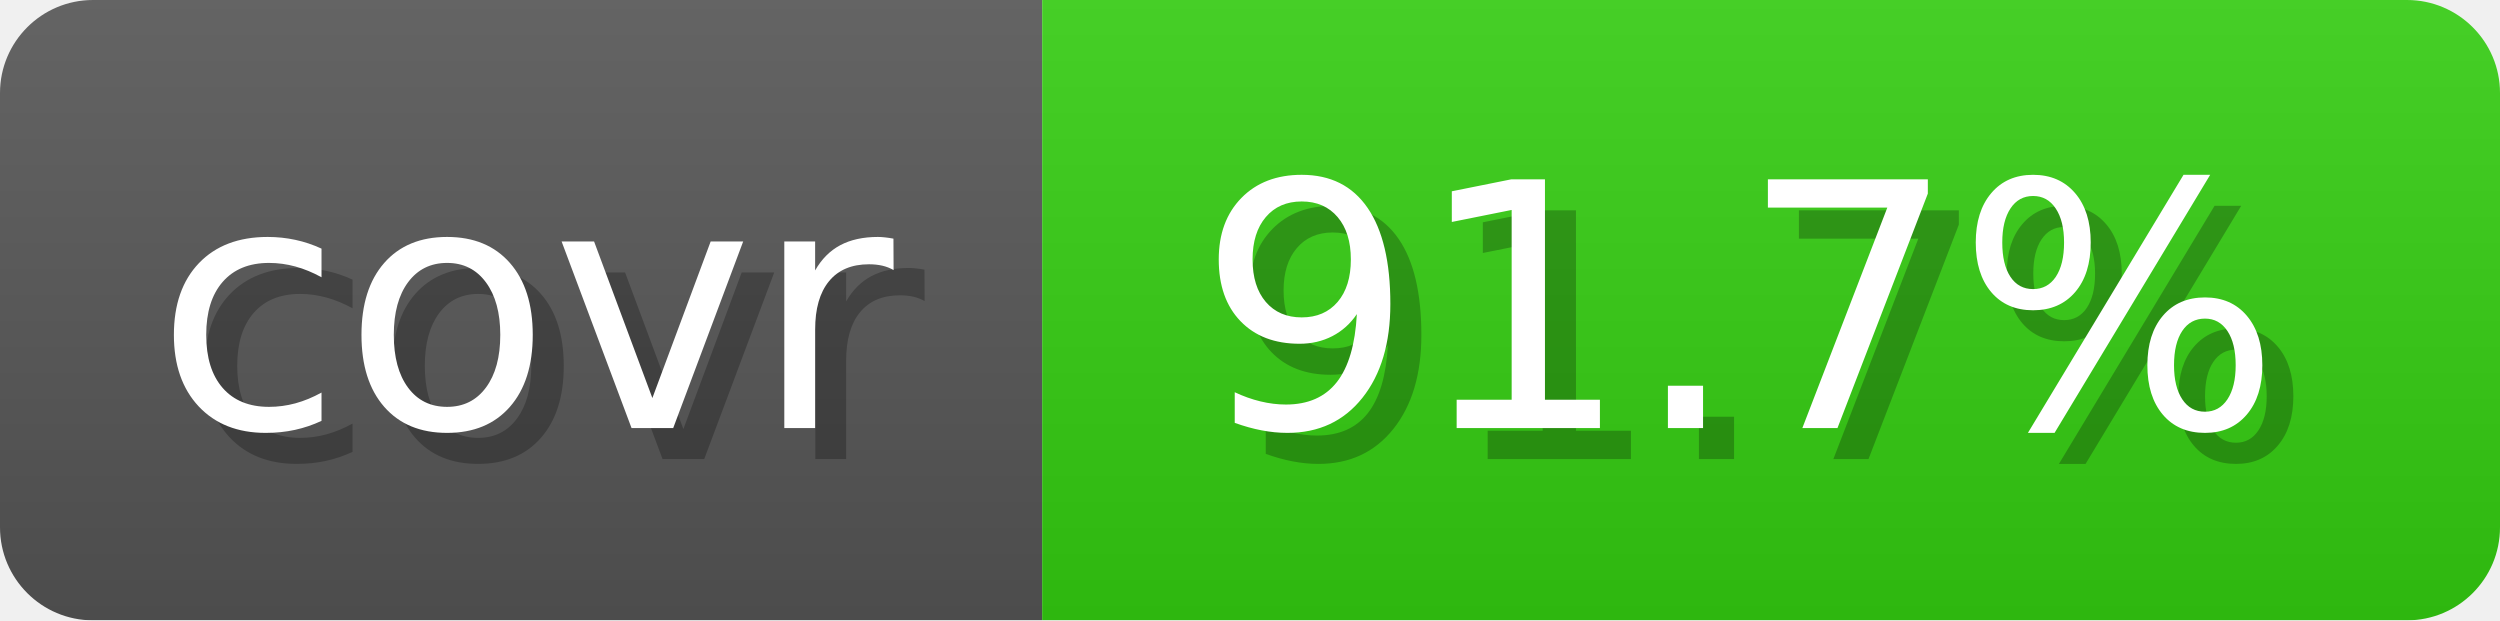
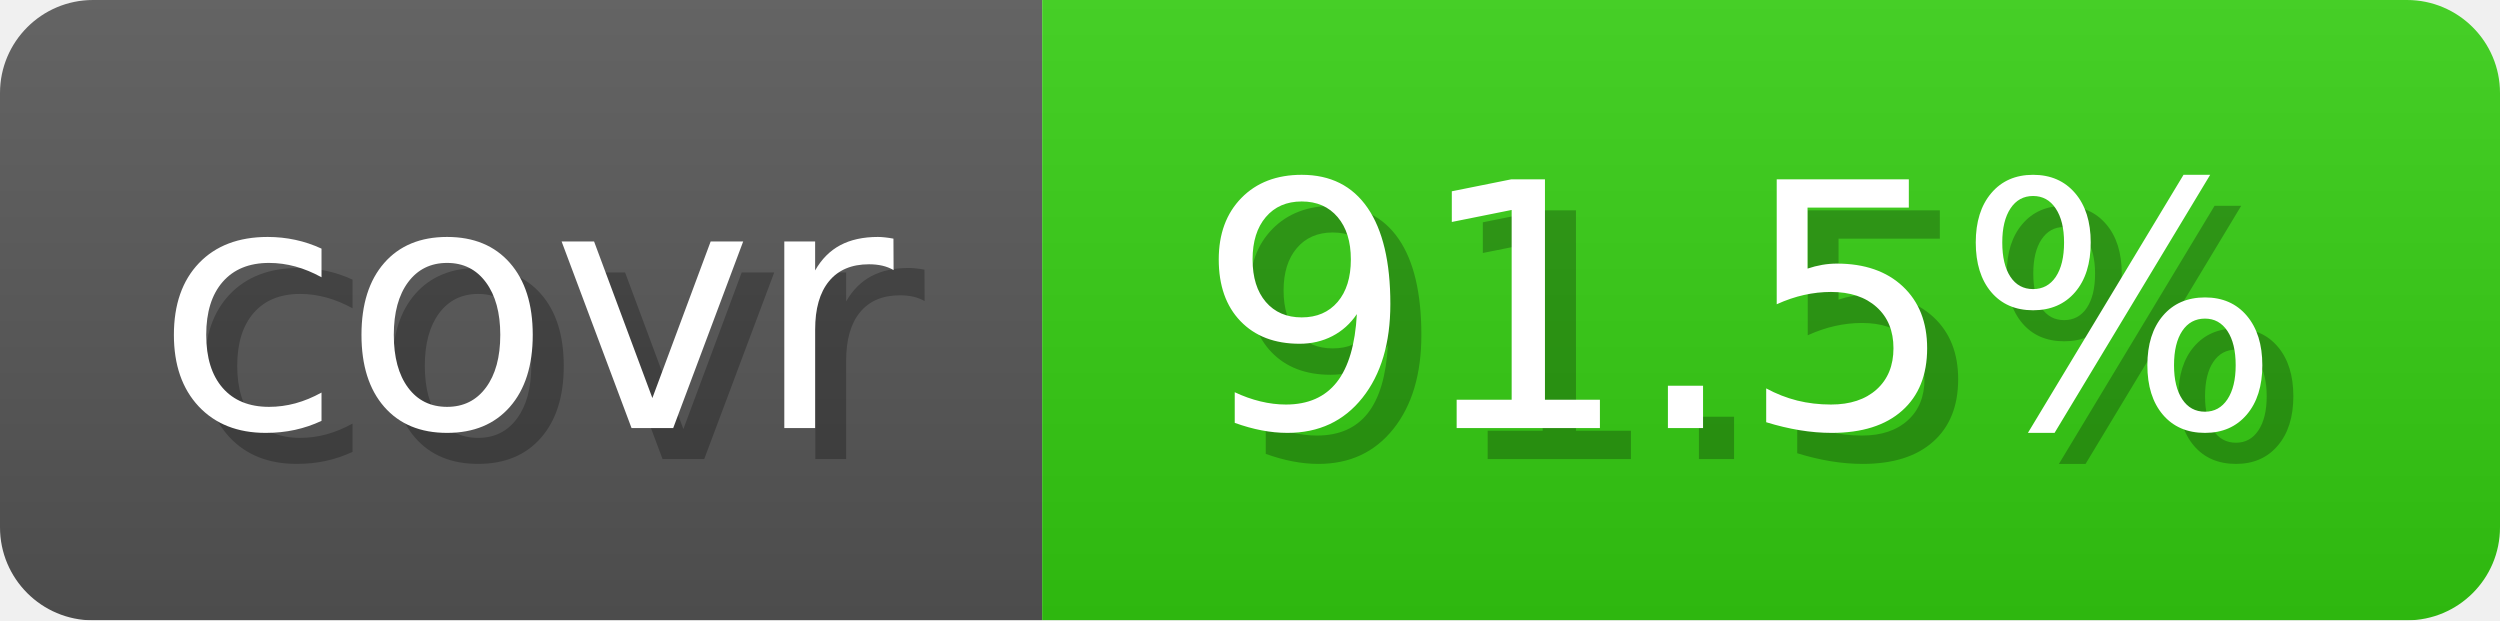
- <svg xmlns="http://www.w3.org/2000/svg" width="80.6" height="20" viewBox="0 0 806 200" role="img" aria-label="covr: 91.7%">
+ <svg xmlns="http://www.w3.org/2000/svg" width="80.6" height="20" viewBox="0 0 806 200" role="img" aria-label="covr: 91.5%">
  <linearGradient id="gradient" x2="0" y2="100%">
    <stop offset="0" stop-opacity=".1" stop-color="#EEE" />
    <stop offset="1" stop-opacity=".1" />
  </linearGradient>
  <mask id="round">
    <rect width="806" height="200" rx="30" fill="#FFF" />
  </mask>
  <g mask="url(#round)">
    <rect width="336" height="200" fill="#555" />
    <rect x="336" width="470" height="200" fill="#3C1" />
    <rect width="806" height="200" fill="url(#gradient)" />
  </g>
  <g aria-hidden="true" text-anchor="start" font-family="Verdana,DejaVu Sans,sans-serif" font-size="110">
    <text x="60" y="148" textLength="236" fill="#000" opacity="0.25">covr</text>
    <text x="50" y="138" textLength="236" fill="#fff">covr</text>
-     <text x="396" y="148" textLength="370" fill="#000" opacity="0.25">91.7%</text>
-     <text x="386" y="138" textLength="370" fill="#fff">91.7%</text>
+     <text x="396" y="148" textLength="370" fill="#000" opacity="0.25">91.5%</text>
+     <text x="386" y="138" textLength="370" fill="#fff">91.5%</text>
  </g>
</svg>
